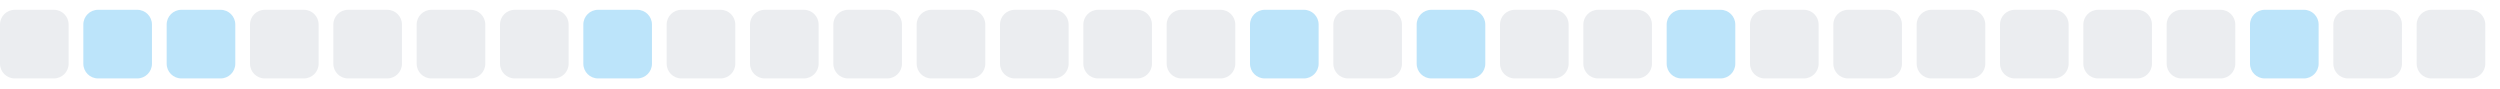
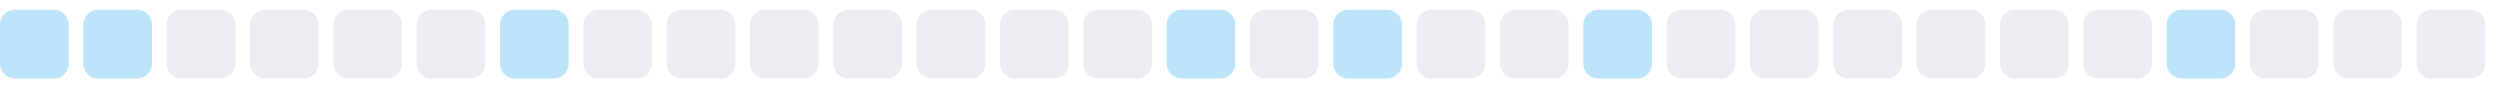
<svg xmlns="http://www.w3.org/2000/svg" width="255" height="9">
  <style>
        .level0 { fill: #ebedf0; }
        .level1 { fill: #bce4fa; }
        .level2 { fill: #75c7f7; }
        .level3 { fill: #30a9f2; }
        .level4 { fill: #008ee6; }
        @media (prefers-color-scheme: dark) {
          .level0 { fill: #161b22; }
          .level1 { fill: #0b3b5c; }
          .level2 { fill: #0a6299; }
          .level3 { fill: #008ee6; }
          .level4 { fill: #5bc4ff; }
        }
      </style>
-   <rect x="0.0" y="1" width="7" height="7" rx="1.5" ry="1.5" class="level0" />
+   <rect x="0.0" y="1" width="7" height="7" rx="1.5" ry="1.5" class="level1" />
  <rect x="8.5" y="1" width="7" height="7" rx="1.5" ry="1.5" class="level1" />
-   <rect x="17.0" y="1" width="7" height="7" rx="1.5" ry="1.5" class="level1" />
+   <rect x="17.0" y="1" width="7" height="7" rx="1.5" ry="1.5" class="level0" />
  <rect x="25.5" y="1" width="7" height="7" rx="1.5" ry="1.5" class="level0" />
  <rect x="34.0" y="1" width="7" height="7" rx="1.5" ry="1.5" class="level0" />
  <rect x="42.5" y="1" width="7" height="7" rx="1.5" ry="1.5" class="level0" />
-   <rect x="51.0" y="1" width="7" height="7" rx="1.5" ry="1.5" class="level0" />
-   <rect x="59.5" y="1" width="7" height="7" rx="1.5" ry="1.5" class="level1" />
+   <rect x="51.0" y="1" width="7" height="7" rx="1.5" ry="1.5" class="level1" />
+   <rect x="59.5" y="1" width="7" height="7" rx="1.5" ry="1.5" class="level0" />
  <rect x="68.0" y="1" width="7" height="7" rx="1.5" ry="1.5" class="level0" />
  <rect x="76.5" y="1" width="7" height="7" rx="1.5" ry="1.5" class="level0" />
  <rect x="85.0" y="1" width="7" height="7" rx="1.5" ry="1.5" class="level0" />
  <rect x="93.5" y="1" width="7" height="7" rx="1.5" ry="1.5" class="level0" />
  <rect x="102.0" y="1" width="7" height="7" rx="1.5" ry="1.5" class="level0" />
  <rect x="110.5" y="1" width="7" height="7" rx="1.5" ry="1.5" class="level0" />
-   <rect x="119.0" y="1" width="7" height="7" rx="1.5" ry="1.5" class="level0" />
-   <rect x="127.5" y="1" width="7" height="7" rx="1.5" ry="1.5" class="level1" />
-   <rect x="136.0" y="1" width="7" height="7" rx="1.5" ry="1.5" class="level0" />
-   <rect x="144.5" y="1" width="7" height="7" rx="1.5" ry="1.5" class="level1" />
+   <rect x="119.0" y="1" width="7" height="7" rx="1.5" ry="1.5" class="level1" />
+   <rect x="127.5" y="1" width="7" height="7" rx="1.5" ry="1.5" class="level0" />
+   <rect x="136.0" y="1" width="7" height="7" rx="1.5" ry="1.5" class="level1" />
+   <rect x="144.5" y="1" width="7" height="7" rx="1.5" ry="1.5" class="level0" />
  <rect x="153.0" y="1" width="7" height="7" rx="1.5" ry="1.5" class="level0" />
-   <rect x="161.5" y="1" width="7" height="7" rx="1.5" ry="1.5" class="level0" />
-   <rect x="170.0" y="1" width="7" height="7" rx="1.5" ry="1.5" class="level1" />
+   <rect x="161.5" y="1" width="7" height="7" rx="1.5" ry="1.5" class="level1" />
+   <rect x="170.0" y="1" width="7" height="7" rx="1.5" ry="1.5" class="level0" />
  <rect x="178.5" y="1" width="7" height="7" rx="1.5" ry="1.5" class="level0" />
  <rect x="187.0" y="1" width="7" height="7" rx="1.5" ry="1.5" class="level0" />
  <rect x="195.5" y="1" width="7" height="7" rx="1.5" ry="1.5" class="level0" />
  <rect x="204.0" y="1" width="7" height="7" rx="1.5" ry="1.5" class="level0" />
  <rect x="212.5" y="1" width="7" height="7" rx="1.5" ry="1.5" class="level0" />
-   <rect x="221.0" y="1" width="7" height="7" rx="1.5" ry="1.5" class="level0" />
-   <rect x="229.5" y="1" width="7" height="7" rx="1.5" ry="1.5" class="level1" />
+   <rect x="221.0" y="1" width="7" height="7" rx="1.5" ry="1.5" class="level1" />
+   <rect x="229.5" y="1" width="7" height="7" rx="1.5" ry="1.5" class="level0" />
  <rect x="238.0" y="1" width="7" height="7" rx="1.5" ry="1.5" class="level0" />
  <rect x="246.5" y="1" width="7" height="7" rx="1.5" ry="1.5" class="level0" />
</svg>
